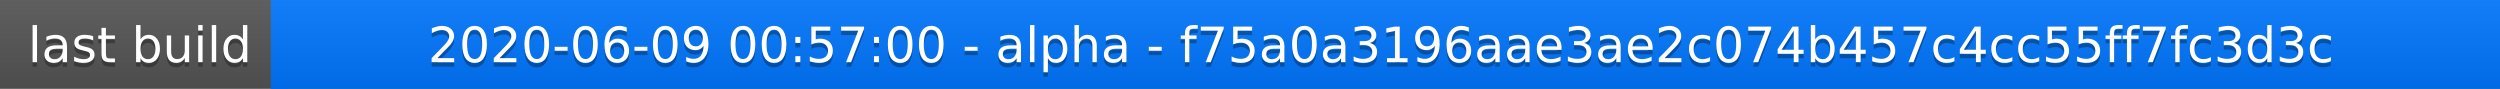
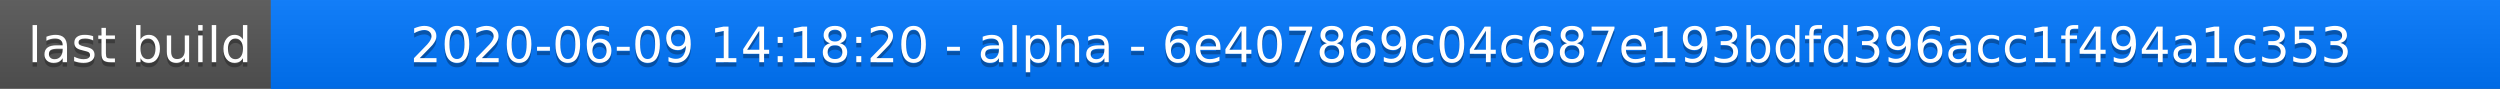
<svg xmlns="http://www.w3.org/2000/svg" width="563" height="20">
  <linearGradient id="a" x2="0" y2="100%">
    <stop offset="0" stop-color="#bbb" stop-opacity=".1" />
    <stop offset="1" stop-opacity=".1" />
  </linearGradient>
  <rect rx="0" width="563" height="20" fill="#555" />
  <rect rx="0" x="61" width="502" height="20" fill="#07f" />
  <path fill="#07f" d="M61 0h4v20h-4z" />
  <rect rx="0" width="563" height="20" fill="url(#a)" />
  <g fill="#fff" text-anchor="middle" font-family="DejaVu Sans,Verdana,Geneva,sans-serif" font-size="11">
    <text x="31.5" y="15" fill="#010101" fill-opacity=".3">last build</text>
    <text x="31.5" y="14">last build</text>
-     <text x="311" y="15" fill="#010101" fill-opacity=".3">2020-06-09 00:57:00 - alpha - f75a0a3196aae3ae2c074b457c4cc55ff7fc3d3c</text>
-     <text x="311" y="14">2020-06-09 00:57:00 - alpha - f75a0a3196aae3ae2c074b457c4cc55ff7fc3d3c</text>
+     <text x="311" y="15" fill="#010101" fill-opacity=".3">2020-06-09 14:18:20 - alpha - 6e407869c04c687e193bdfd396acc1f494a1c353</text>
+     <text x="311" y="14">2020-06-09 14:18:20 - alpha - 6e407869c04c687e193bdfd396acc1f494a1c353</text>
  </g>
</svg>
